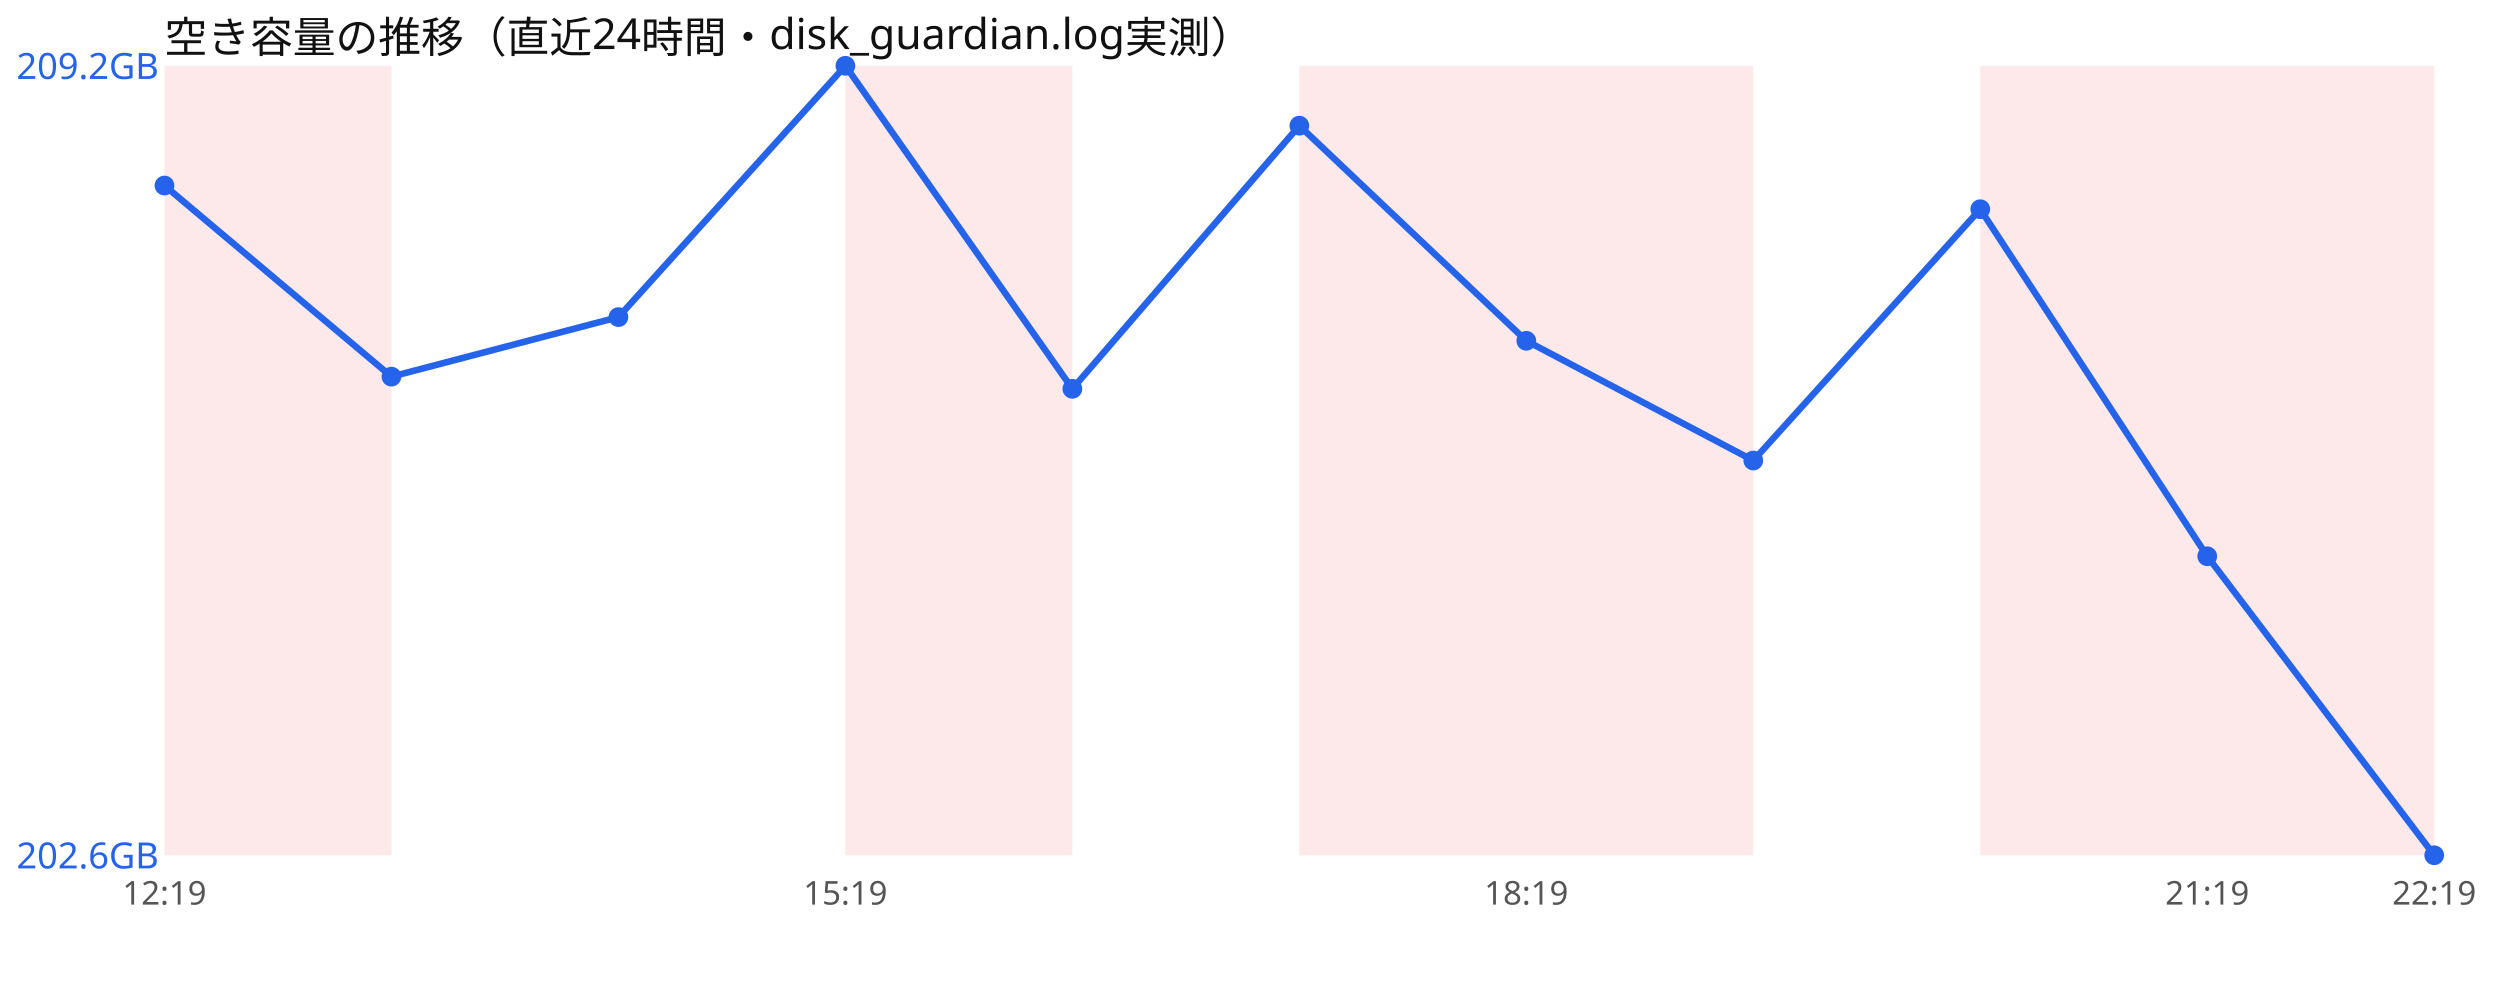
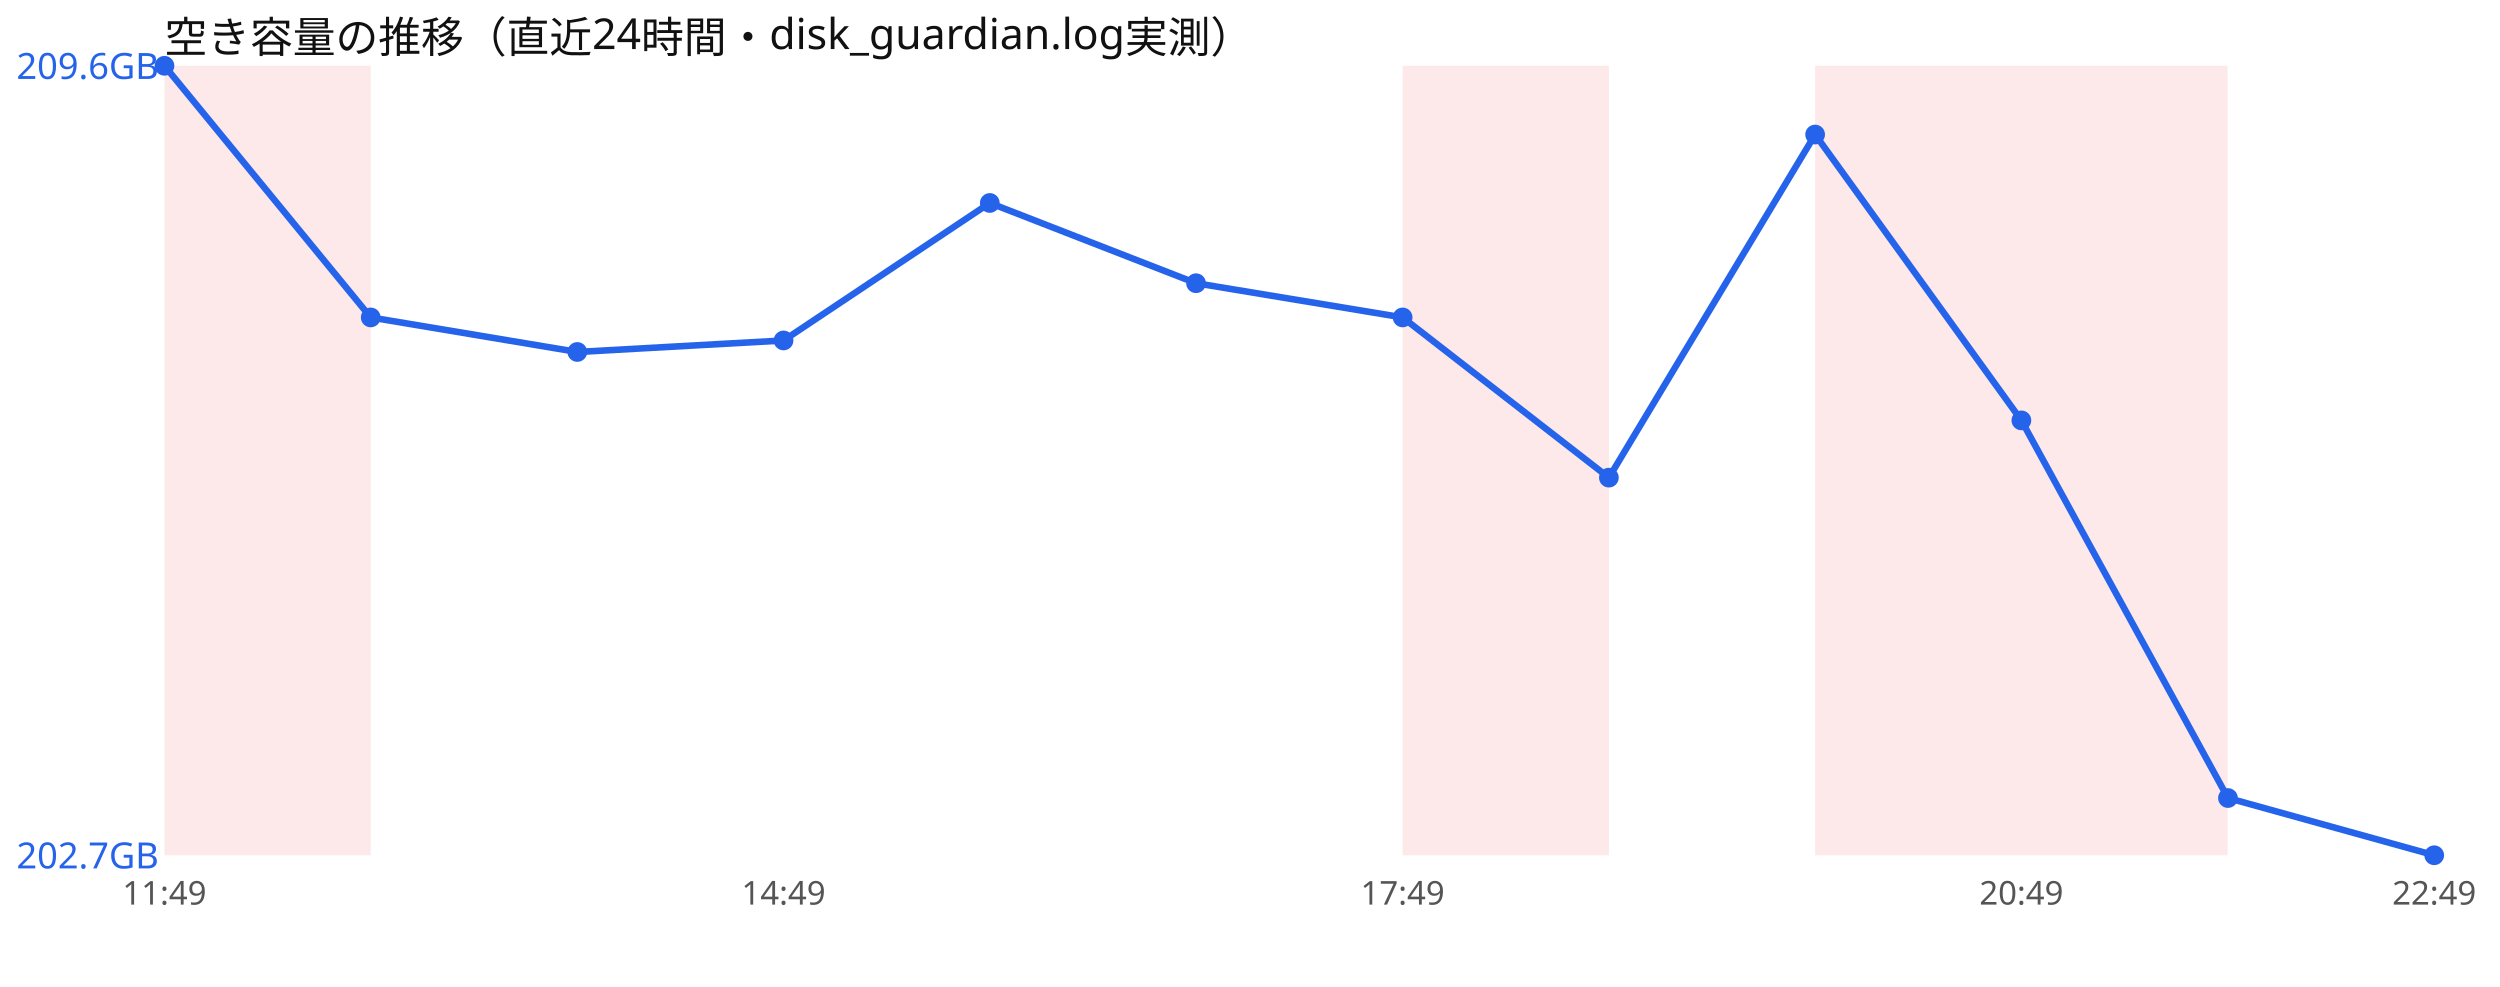
<svg xmlns="http://www.w3.org/2000/svg" width="760" height="300" viewBox="0 0 760 300" font-family="sans-serif">
  <rect width="760" height="300" fill="#ffffff" />
  <text x="50" y="16" font-size="13" fill="#111">空き容量の推移（直近24時間・disk_guardian.log実測）</text>
-   <rect x="50.0" y="20" width="69.0" height="240" fill="#ef4444" opacity="0.12" />
-   <rect x="257.0" y="20" width="69.0" height="240" fill="#ef4444" opacity="0.12" />
-   <rect x="395.0" y="20" width="69.0" height="240" fill="#ef4444" opacity="0.12" />
-   <rect x="464.0" y="20" width="69.0" height="240" fill="#ef4444" opacity="0.12" />
-   <rect x="602.0" y="20" width="69.0" height="240" fill="#ef4444" opacity="0.12" />
-   <rect x="671.0" y="20" width="69.0" height="240" fill="#ef4444" opacity="0.12" />
-   <polyline points="50.0,56.4 119.0,114.5 188.0,96.4 257.0,20.0 326.0,118.2 395.0,38.2 464.0,103.6 533.0,140.0 602.0,63.6 671.0,169.1 740.0,260.0" fill="none" stroke="#2563eb" stroke-width="2" />
-   <circle cx="50.0" cy="56.4" r="3" fill="#2563eb" />
-   <circle cx="119.0" cy="114.5" r="3" fill="#2563eb" />
-   <circle cx="188.0" cy="96.4" r="3" fill="#2563eb" />
-   <circle cx="257.0" cy="20.0" r="3" fill="#2563eb" />
-   <circle cx="326.0" cy="118.2" r="3" fill="#2563eb" />
-   <circle cx="395.0" cy="38.2" r="3" fill="#2563eb" />
-   <circle cx="464.0" cy="103.6" r="3" fill="#2563eb" />
-   <circle cx="533.0" cy="140.0" r="3" fill="#2563eb" />
-   <circle cx="602.0" cy="63.6" r="3" fill="#2563eb" />
-   <circle cx="671.0" cy="169.1" r="3" fill="#2563eb" />
+   <rect x="50.0" y="20" width="62.7" height="240" fill="#ef4444" opacity="0.12" />
+   <rect x="426.4" y="20" width="62.7" height="240" fill="#ef4444" opacity="0.12" />
+   <rect x="551.8" y="20" width="62.7" height="240" fill="#ef4444" opacity="0.12" />
+   <rect x="614.5" y="20" width="62.7" height="240" fill="#ef4444" opacity="0.12" />
+   <polyline points="50.0,20.0 112.7,96.5 175.5,107.0 238.2,103.5 300.9,61.7 363.6,86.1 426.4,96.5 489.1,145.2 551.8,40.9 614.5,127.8 677.3,242.6 740.0,260.0" fill="none" stroke="#2563eb" stroke-width="2" />
+   <circle cx="50.0" cy="20.0" r="3" fill="#2563eb" />
+   <circle cx="112.7" cy="96.5" r="3" fill="#2563eb" />
+   <circle cx="175.5" cy="107.0" r="3" fill="#2563eb" />
+   <circle cx="238.2" cy="103.5" r="3" fill="#2563eb" />
+   <circle cx="300.9" cy="61.7" r="3" fill="#2563eb" />
+   <circle cx="363.6" cy="86.1" r="3" fill="#2563eb" />
+   <circle cx="426.4" cy="96.5" r="3" fill="#2563eb" />
+   <circle cx="489.1" cy="145.2" r="3" fill="#2563eb" />
+   <circle cx="551.8" cy="40.9" r="3" fill="#2563eb" />
+   <circle cx="614.5" cy="127.8" r="3" fill="#2563eb" />
+   <circle cx="677.3" cy="242.6" r="3" fill="#2563eb" />
  <circle cx="740.0" cy="260.0" r="3" fill="#2563eb" />
-   <text x="5" y="24.0" font-size="11" fill="#2563eb">209.2GB</text>
-   <text x="5" y="264.0" font-size="11" fill="#2563eb">202.6GB</text>
-   <text x="50.0" y="275" font-size="10" fill="#555" text-anchor="middle">12:19</text>
-   <text x="257.0" y="275" font-size="10" fill="#555" text-anchor="middle">15:19</text>
-   <text x="464.0" y="275" font-size="10" fill="#555" text-anchor="middle">18:19</text>
-   <text x="671.0" y="275" font-size="10" fill="#555" text-anchor="middle">21:19</text>
-   <text x="740.0" y="275" font-size="10" fill="#555" text-anchor="middle">22:19</text>
+   <text x="5" y="24.0" font-size="11" fill="#2563eb">209.6GB</text>
+   <text x="5" y="264.0" font-size="11" fill="#2563eb">202.7GB</text>
+   <text x="50.0" y="275" font-size="10" fill="#555" text-anchor="middle">11:49</text>
+   <text x="238.2" y="275" font-size="10" fill="#555" text-anchor="middle">14:49</text>
+   <text x="426.4" y="275" font-size="10" fill="#555" text-anchor="middle">17:49</text>
+   <text x="614.5" y="275" font-size="10" fill="#555" text-anchor="middle">20:49</text>
+   <text x="740.0" y="275" font-size="10" fill="#555" text-anchor="middle">22:49</text>
</svg>
